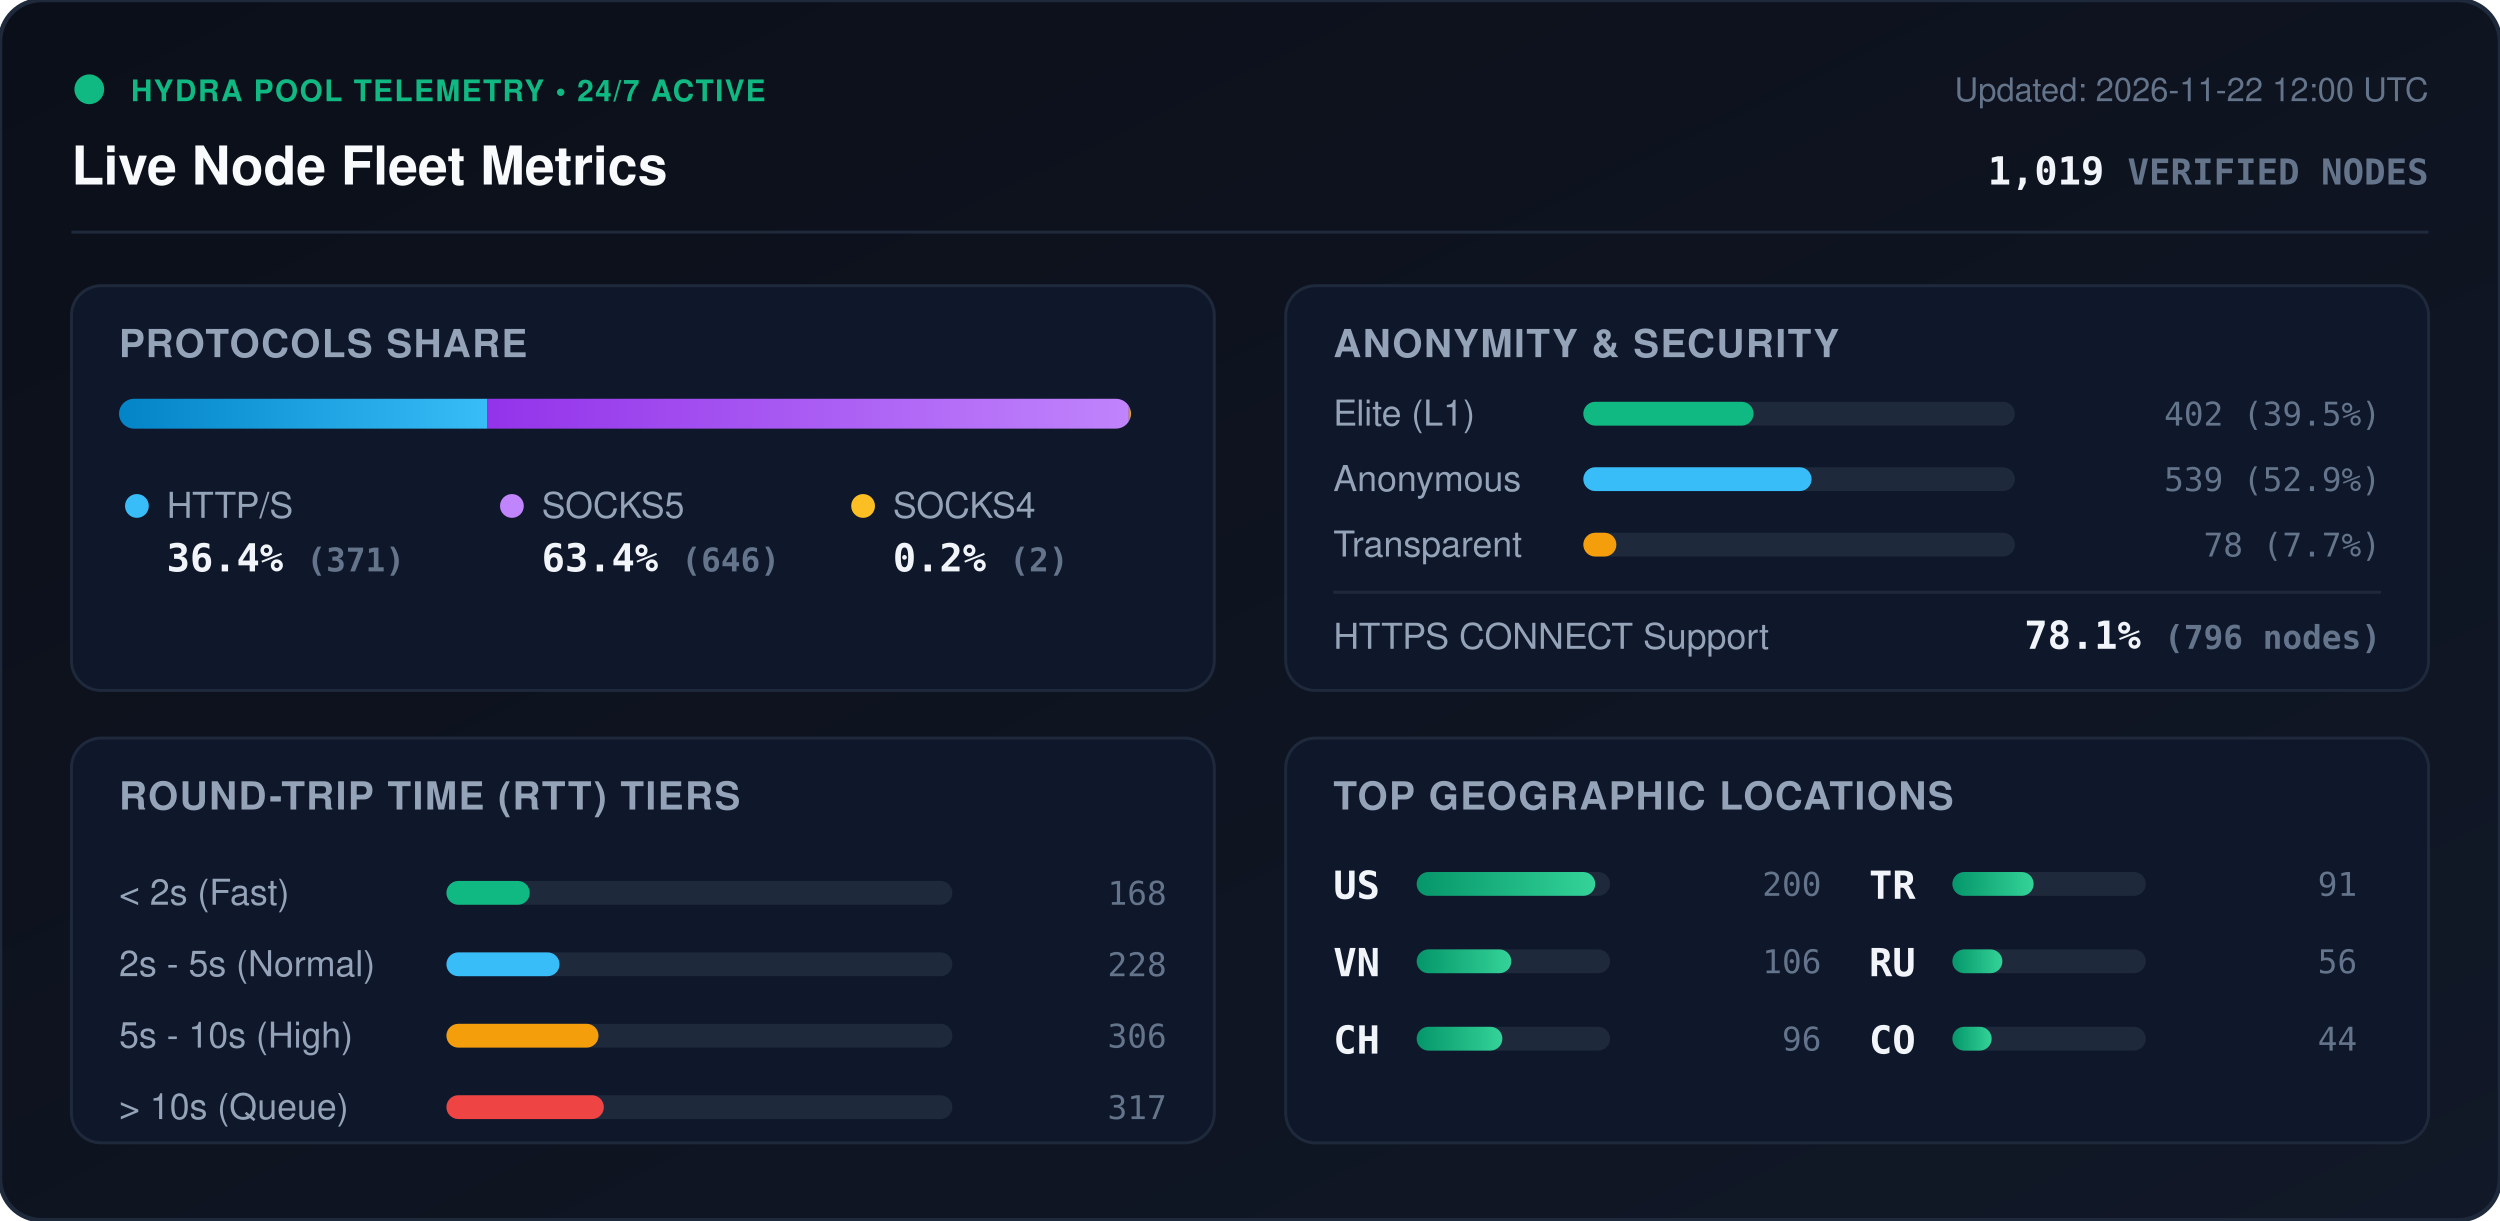
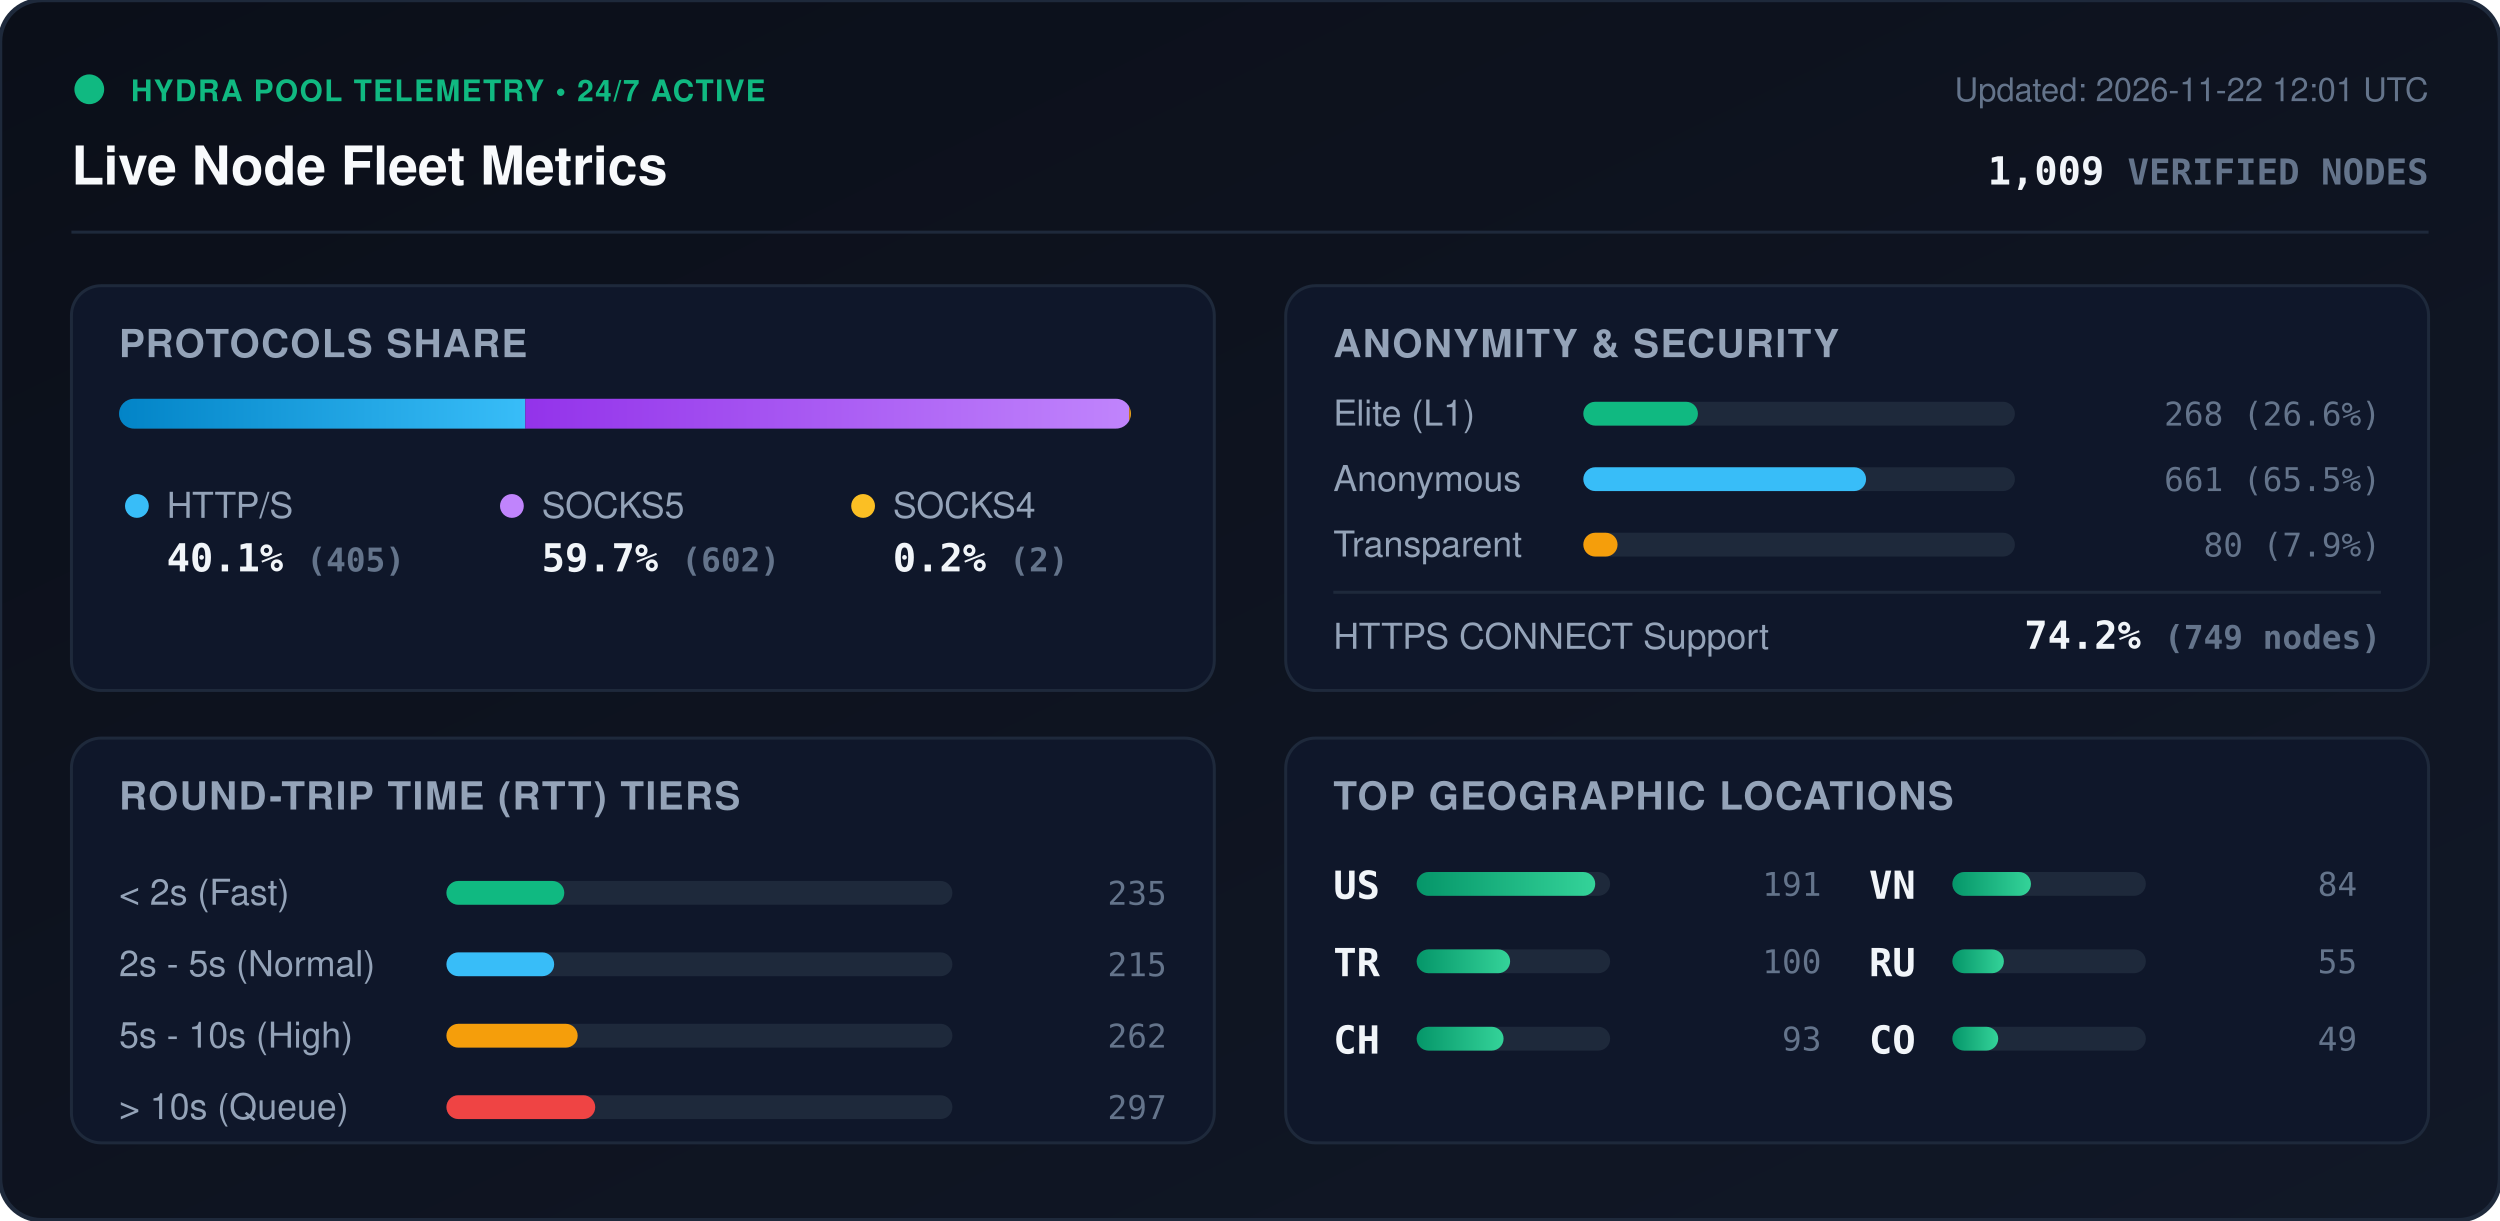
<svg xmlns="http://www.w3.org/2000/svg" viewBox="0 0 840 410" width="840" height="410" style="max-width: 100%; height: auto;">
  <defs>
    <linearGradient id="bg" x1="0%" y1="0%" x2="100%" y2="100%">
      <stop offset="0%" stop-color="#0b0f19" />
      <stop offset="100%" stop-color="#111827" />
    </linearGradient>
    <linearGradient id="bar-http" x1="0%" y1="0%" x2="100%" y2="0%">
      <stop offset="0%" stop-color="#0284c7" />
      <stop offset="100%" stop-color="#38bdf8" />
    </linearGradient>
    <linearGradient id="bar-socks5" x1="0%" y1="0%" x2="100%" y2="0%">
      <stop offset="0%" stop-color="#9333ea" />
      <stop offset="100%" stop-color="#c084fc" />
    </linearGradient>
    <linearGradient id="bar-socks4" x1="0%" y1="0%" x2="100%" y2="0%">
      <stop offset="0%" stop-color="#d97706" />
      <stop offset="100%" stop-color="#fbbf24" />
    </linearGradient>
    <linearGradient id="bar-green" x1="0%" y1="0%" x2="100%" y2="0%">
      <stop offset="0%" stop-color="#059669" />
      <stop offset="100%" stop-color="#34d399" />
    </linearGradient>
    <clipPath id="prog-track-clip">
      <rect width="340.0" height="10" rx="5" />
    </clipPath>
    <style>
      .title { font: 700 18px -apple-system, BlinkMacSystemFont, 'Segoe UI', Helvetica, Arial, sans-serif; fill: #f8fafc; }
      .sub { font: 500 11px -apple-system, BlinkMacSystemFont, 'Segoe UI', Helvetica, Arial, sans-serif; fill: #64748b; }
      .section-hdr { font: 600 13px -apple-system, BlinkMacSystemFont, 'Segoe UI', Helvetica, Arial, sans-serif; fill: #94a3b8; letter-spacing: 0.5px; }
      .metric-val { font: 700 13px -apple-system, BlinkMacSystemFont, 'Segoe UI', Helvetica, Arial, sans-serif; fill: #f1f5f9; }
      .metric-lbl { font: 500 12px -apple-system, BlinkMacSystemFont, 'Segoe UI', Helvetica, Arial, sans-serif; fill: #94a3b8; }
      .badge-txt { font: 700 10px -apple-system, BlinkMacSystemFont, 'Segoe UI', Helvetica, Arial, sans-serif; fill: #10b981; letter-spacing: 0.5px; }
      .mono { font-family: ui-monospace, SFMono-Regular, Menlo, Monaco, Consolas, monospace; }
      .pulse { animation: beacon 2s infinite ease-in-out; }
      @keyframes beacon { 0%, 100% { opacity: 1; } 50% { opacity: 0.35; } }
    </style>
  </defs>
  <rect width="840" height="410" rx="14" fill="url(#bg)" stroke="#1e293b" stroke-width="1.5" />
  <g transform="translate(24, 24)">
    <circle cx="6" cy="6" r="5" fill="#10b981" class="pulse" />
    <text x="20" y="10" class="badge-txt">HYDRA POOL TELEMETRY • 24/7 ACTIVE</text>
    <text x="0" y="38" class="title">Live Node Fleet Metrics</text>
-     <text x="792" y="10" text-anchor="end" class="sub">Updated: 2026-11-22 12:00 UTC</text>
-     <text x="792" y="38" text-anchor="end" class="metric-val mono" fill="#38bdf8">1,019 <tspan font-size="12" fill="#64748b">VERIFIED NODES</tspan>
+     <text x="792" y="10" text-anchor="end" class="sub">Updated: 2026-11-22 12:01 UTC</text>
+     <text x="792" y="38" text-anchor="end" class="metric-val mono" fill="#38bdf8">1,009 <tspan font-size="12" fill="#64748b">VERIFIED NODES</tspan>
    </text>
  </g>
  <line x1="24" y1="78" x2="816" y2="78" stroke="#1e293b" stroke-width="1" />
  <g transform="translate(24, 96)">
    <rect width="384" height="136" rx="10" fill="#0f172a" stroke="#1e293b" />
    <text x="16" y="24" class="section-hdr">PROTOCOLS SHARE</text>
    <g transform="translate(16, 38)">
      <rect width="340.0" height="10" rx="5" fill="#1e293b" />
      <g clip-path="url(#prog-track-clip)">
-         <rect x="0" width="123.8" height="10" fill="url(#bar-http)" />
-         <rect x="123.8" width="215.5" height="10" fill="url(#bar-socks5)" />
-         <rect x="339.3" width="0.7" height="10" fill="url(#bar-socks4)" />
+         <rect x="0" width="136.5" height="10" fill="url(#bar-http)" />
+         <rect x="136.5" width="202.9" height="10" fill="url(#bar-socks5)" />
+         <rect x="339.4" width="0.7" height="10" fill="url(#bar-socks4)" />
      </g>
    </g>
    <g transform="translate(16, 68)">
      <circle cx="6" cy="6" r="4" fill="#38bdf8" />
      <text x="16" y="10" class="metric-lbl">HTTP/S</text>
-       <text x="16" y="28" class="metric-val mono">36.4% <tspan font-size="11" fill="#64748b">(371)</tspan>
+       <text x="16" y="28" class="metric-val mono">40.1% <tspan font-size="11" fill="#64748b">(405)</tspan>
      </text>
      <circle cx="132" cy="6" r="4" fill="#c084fc" />
      <text x="142" y="10" class="metric-lbl">SOCKS5</text>
-       <text x="142" y="28" class="metric-val mono">63.4% <tspan font-size="11" fill="#64748b">(646)</tspan>
+       <text x="142" y="28" class="metric-val mono">59.7% <tspan font-size="11" fill="#64748b">(602)</tspan>
      </text>
      <circle cx="250" cy="6" r="4" fill="#fbbf24" />
      <text x="260" y="10" class="metric-lbl">SOCKS4</text>
      <text x="260" y="28" class="metric-val mono">0.2% <tspan font-size="11" fill="#64748b">(2)</tspan>
      </text>
    </g>
  </g>
  <g transform="translate(432, 96)">
    <rect width="384" height="136" rx="10" fill="#0f172a" stroke="#1e293b" />
    <text x="16" y="24" class="section-hdr">ANONYMITY &amp; SECURITY</text>
    <text x="16" y="47" class="metric-lbl">Elite (L1)</text>
    <rect x="100" y="39" width="145.0" height="8" rx="4" fill="#1e293b" />
-     <rect x="100" y="39" width="57.2" height="8" rx="4" fill="#10b981" />
-     <text x="368" y="47" text-anchor="end" class="mono sub" fill="#e2e8f0">402 (39.5%)</text>
+     <rect x="100" y="39" width="38.5" height="8" rx="4" fill="#10b981" />
+     <text x="368" y="47" text-anchor="end" class="mono sub" fill="#e2e8f0">268 (26.6%)</text>
    <text x="16" y="69" class="metric-lbl">Anonymous</text>
    <rect x="100" y="61" width="145.0" height="8" rx="4" fill="#1e293b" />
-     <rect x="100" y="61" width="76.7" height="8" rx="4" fill="#38bdf8" />
-     <text x="368" y="69" text-anchor="end" class="mono sub" fill="#e2e8f0">539 (52.9%)</text>
+     <rect x="100" y="61" width="95.0" height="8" rx="4" fill="#38bdf8" />
+     <text x="368" y="69" text-anchor="end" class="mono sub" fill="#e2e8f0">661 (65.5%)</text>
    <text x="16" y="91" class="metric-lbl">Transparent</text>
    <rect x="100" y="83" width="145.0" height="8" rx="4" fill="#1e293b" />
-     <rect x="100" y="83" width="11.1" height="8" rx="4" fill="#f59e0b" />
-     <text x="368" y="91" text-anchor="end" class="mono sub" fill="#e2e8f0">78 (7.7%)</text>
+     <rect x="100" y="83" width="11.5" height="8" rx="4" fill="#f59e0b" />
+     <text x="368" y="91" text-anchor="end" class="mono sub" fill="#e2e8f0">80 (7.9%)</text>
    <line x1="16" y1="103" x2="368" y2="103" stroke="#1e293b" stroke-width="1" />
    <text x="16" y="122" class="metric-lbl">HTTPS CONNECT Support</text>
-     <text x="368" y="122" text-anchor="end" class="metric-val mono" fill="#34d399">78.1% <tspan font-size="11" fill="#64748b">(796 nodes)</tspan>
+     <text x="368" y="122" text-anchor="end" class="metric-val mono" fill="#34d399">74.2% <tspan font-size="11" fill="#64748b">(749 nodes)</tspan>
    </text>
  </g>
  <g transform="translate(24, 248)">
    <rect width="384" height="136" rx="10" fill="#0f172a" stroke="#1e293b" />
    <text x="16" y="24" class="section-hdr">ROUND-TRIP TIME (RTT) TIERS</text>
    <g transform="translate(16, 42)">
      <text x="0" y="14" class="metric-lbl">&lt; 2s (Fast)</text>
      <rect x="110" y="6" width="170" height="8" rx="4" fill="#1e293b" />
-       <rect x="110" y="6" width="28.0" height="8" rx="4" fill="#10b981" />
-       <text x="352" y="14" text-anchor="end" class="mono sub">168</text>
+       <rect x="110" y="6" width="39.6" height="8" rx="4" fill="#10b981" />
+       <text x="352" y="14" text-anchor="end" class="mono sub">235</text>
      <text x="0" y="38" class="metric-lbl">2s - 5s (Normal)</text>
      <rect x="110" y="30" width="170" height="8" rx="4" fill="#1e293b" />
-       <rect x="110" y="30" width="38.0" height="8" rx="4" fill="#38bdf8" />
-       <text x="352" y="38" text-anchor="end" class="mono sub">228</text>
+       <rect x="110" y="30" width="36.2" height="8" rx="4" fill="#38bdf8" />
+       <text x="352" y="38" text-anchor="end" class="mono sub">215</text>
      <text x="0" y="62" class="metric-lbl">5s - 10s (High)</text>
      <rect x="110" y="54" width="170" height="8" rx="4" fill="#1e293b" />
-       <rect x="110" y="54" width="51.1" height="8" rx="4" fill="#f59e0b" />
-       <text x="352" y="62" text-anchor="end" class="mono sub">306</text>
+       <rect x="110" y="54" width="44.1" height="8" rx="4" fill="#f59e0b" />
+       <text x="352" y="62" text-anchor="end" class="mono sub">262</text>
      <text x="0" y="86" class="metric-lbl">&gt; 10s (Queue)</text>
      <rect x="110" y="78" width="170" height="8" rx="4" fill="#1e293b" />
-       <rect x="110" y="78" width="52.9" height="8" rx="4" fill="#ef4444" />
-       <text x="352" y="86" text-anchor="end" class="mono sub">317</text>
+       <rect x="110" y="78" width="50.0" height="8" rx="4" fill="#ef4444" />
+       <text x="352" y="86" text-anchor="end" class="mono sub">297</text>
    </g>
  </g>
  <g transform="translate(432, 248)">
    <rect width="384" height="136" rx="10" fill="#0f172a" stroke="#1e293b" />
    <text x="16" y="24" class="section-hdr">TOP GEOGRAPHIC LOCATIONS</text>
    <g transform="translate(16, 42)">
      <g transform="translate(0, 0)">
        <text x="0" y="12" class="mono metric-val" font-size="12">US</text>
        <rect x="28" y="3" width="65" height="8" rx="4" fill="#1e293b" />
        <rect x="28" y="3" width="60.0" height="8" rx="4" fill="url(#bar-green)" />
-         <text x="164" y="11" text-anchor="end" class="mono sub">200</text>
+         <text x="164" y="11" text-anchor="end" class="mono sub">191</text>
      </g>
      <g transform="translate(0, 26)">
-         <text x="0" y="12" class="mono metric-val" font-size="12">VN</text>
+         <text x="0" y="12" class="mono metric-val" font-size="12">TR</text>
        <rect x="28" y="3" width="65" height="8" rx="4" fill="#1e293b" />
-         <rect x="28" y="3" width="31.8" height="8" rx="4" fill="url(#bar-green)" />
-         <text x="164" y="11" text-anchor="end" class="mono sub">106</text>
+         <rect x="28" y="3" width="31.4" height="8" rx="4" fill="url(#bar-green)" />
+         <text x="164" y="11" text-anchor="end" class="mono sub">100</text>
      </g>
      <g transform="translate(0, 52)">
        <text x="0" y="12" class="mono metric-val" font-size="12">CH</text>
        <rect x="28" y="3" width="65" height="8" rx="4" fill="#1e293b" />
-         <rect x="28" y="3" width="28.8" height="8" rx="4" fill="url(#bar-green)" />
-         <text x="164" y="11" text-anchor="end" class="mono sub">96</text>
+         <rect x="28" y="3" width="29.2" height="8" rx="4" fill="url(#bar-green)" />
+         <text x="164" y="11" text-anchor="end" class="mono sub">93</text>
      </g>
      <g transform="translate(180, 0)">
-         <text x="0" y="12" class="mono metric-val" font-size="12">TR</text>
+         <text x="0" y="12" class="mono metric-val" font-size="12">VN</text>
        <rect x="28" y="3" width="65" height="8" rx="4" fill="#1e293b" />
-         <rect x="28" y="3" width="27.3" height="8" rx="4" fill="url(#bar-green)" />
-         <text x="164" y="11" text-anchor="end" class="mono sub">91</text>
+         <rect x="28" y="3" width="26.4" height="8" rx="4" fill="url(#bar-green)" />
+         <text x="164" y="11" text-anchor="end" class="mono sub">84</text>
      </g>
      <g transform="translate(180, 26)">
        <text x="0" y="12" class="mono metric-val" font-size="12">RU</text>
        <rect x="28" y="3" width="65" height="8" rx="4" fill="#1e293b" />
-         <rect x="28" y="3" width="16.8" height="8" rx="4" fill="url(#bar-green)" />
-         <text x="164" y="11" text-anchor="end" class="mono sub">56</text>
+         <rect x="28" y="3" width="17.3" height="8" rx="4" fill="url(#bar-green)" />
+         <text x="164" y="11" text-anchor="end" class="mono sub">55</text>
      </g>
      <g transform="translate(180, 52)">
        <text x="0" y="12" class="mono metric-val" font-size="12">CO</text>
        <rect x="28" y="3" width="65" height="8" rx="4" fill="#1e293b" />
-         <rect x="28" y="3" width="13.2" height="8" rx="4" fill="url(#bar-green)" />
-         <text x="164" y="11" text-anchor="end" class="mono sub">44</text>
+         <rect x="28" y="3" width="15.4" height="8" rx="4" fill="url(#bar-green)" />
+         <text x="164" y="11" text-anchor="end" class="mono sub">49</text>
      </g>
    </g>
  </g>
</svg>
